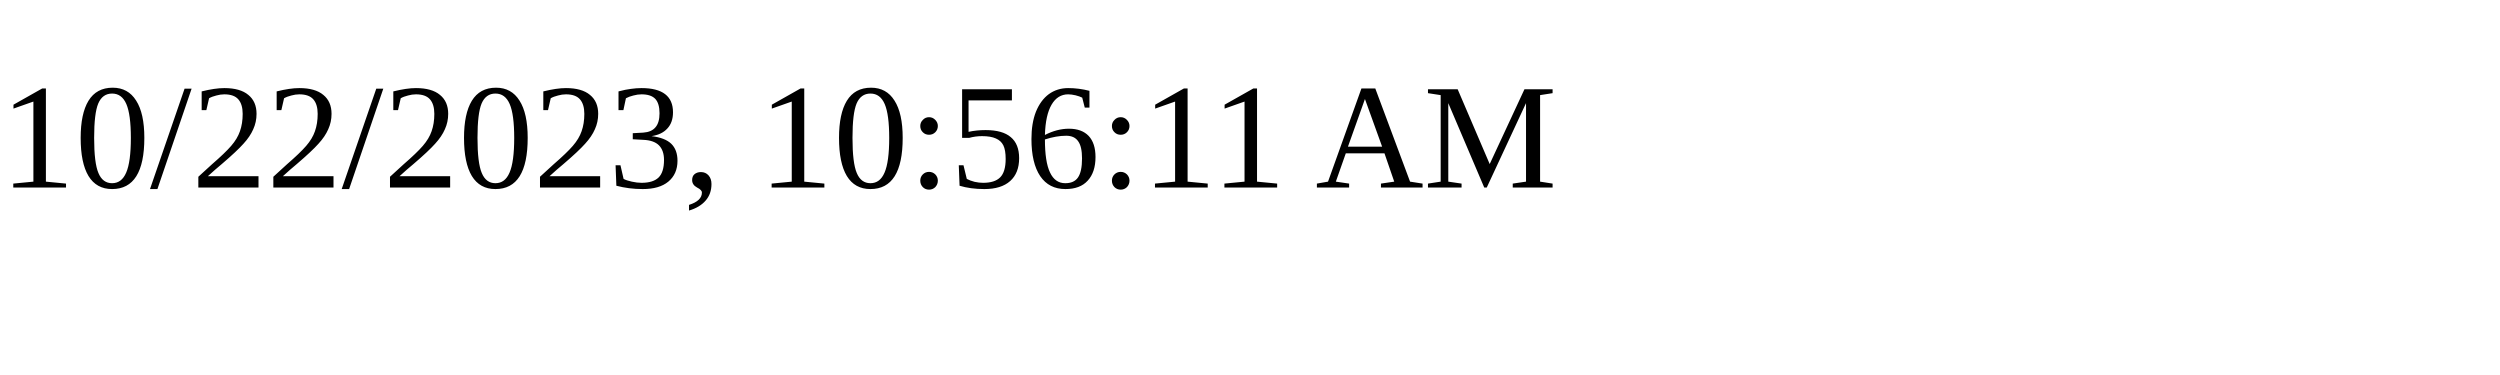
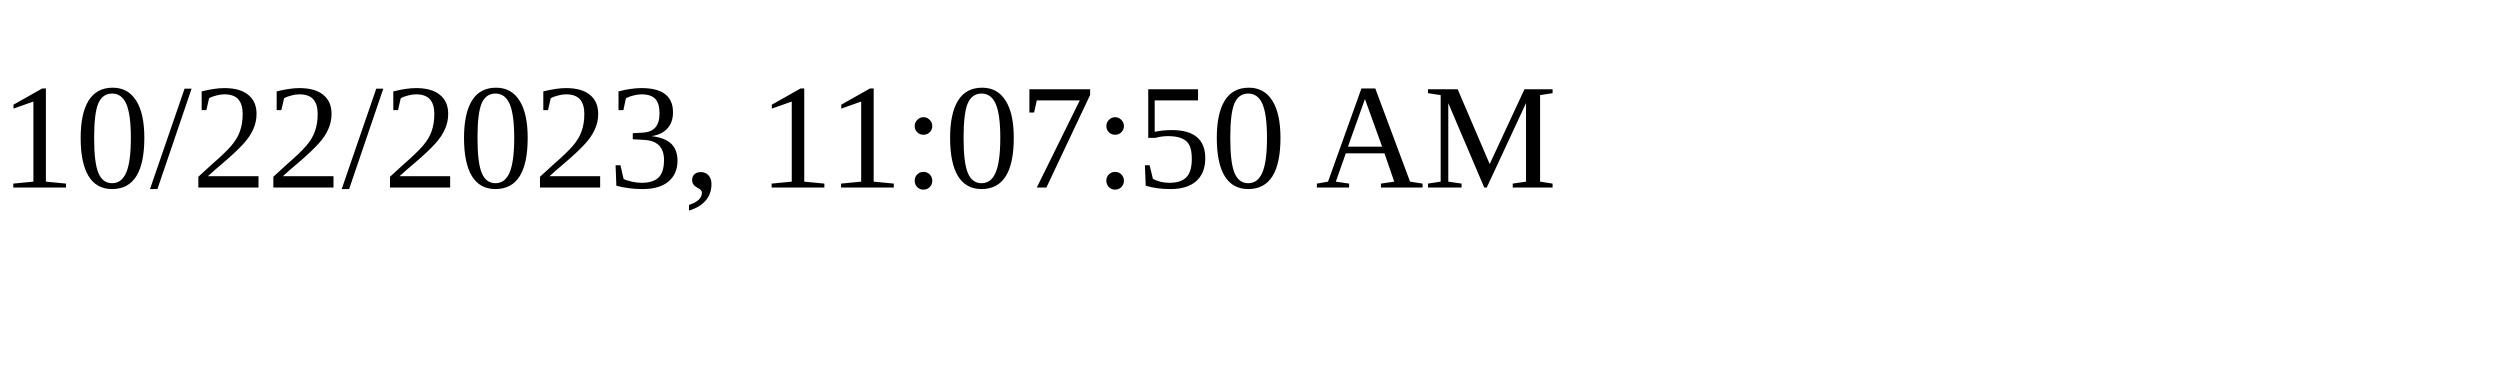
<svg xmlns="http://www.w3.org/2000/svg" height="30" width="200">
-   <text x="0" y="15">10/22/2023, 10:56:11 AM</text>
+   <text x="0" y="15">10/22/2023, 11:07:50 AM</text>
</svg>
